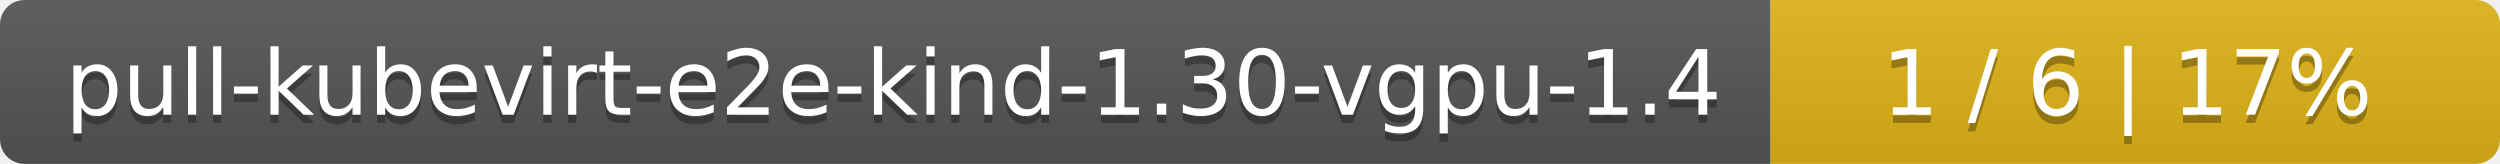
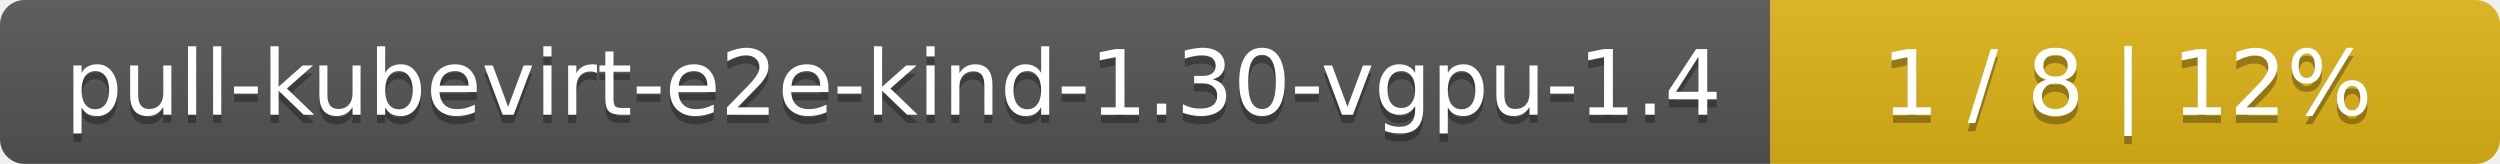
<svg xmlns="http://www.w3.org/2000/svg" width="305" height="20">
  <linearGradient id="smooth" x2="0" y2="100%">
    <stop offset="0" stop-color="#bbb" stop-opacity=".1" />
    <stop offset="1" stop-opacity=".1" />
  </linearGradient>
  <mask id="round">
    <rect width="305" height="20" rx="3" fill="#fff" />
  </mask>
  <g mask="url(#round)">
    <rect width="216" height="20" fill="#555" />
    <rect x="216" width="89" height="20" fill="#dfb317" />
    <rect width="305" height="20" fill="url(#smooth)" />
  </g>
  <g fill="#fff" text-anchor="middle" font-family="DejaVu Sans,Verdana,Geneva,sans-serif" font-size="11">
    <text x="109" y="15" fill="#010101" fill-opacity=".3">pull-kubevirt-e2e-kind-1.30-vgpu-1.4</text>
    <text x="109" y="14">pull-kubevirt-e2e-kind-1.30-vgpu-1.4</text>
-     <text x="259.5" y="15" fill="#010101" fill-opacity=".3">1 / 6    |    17%</text>
-     <text x="259.5" y="14">1 / 6    |    17%</text>
+     <text x="259.5" y="15" fill="#010101" fill-opacity=".3">1 / 8    |    12%</text>
+     <text x="259.5" y="14">1 / 8    |    12%</text>
  </g>
</svg>
